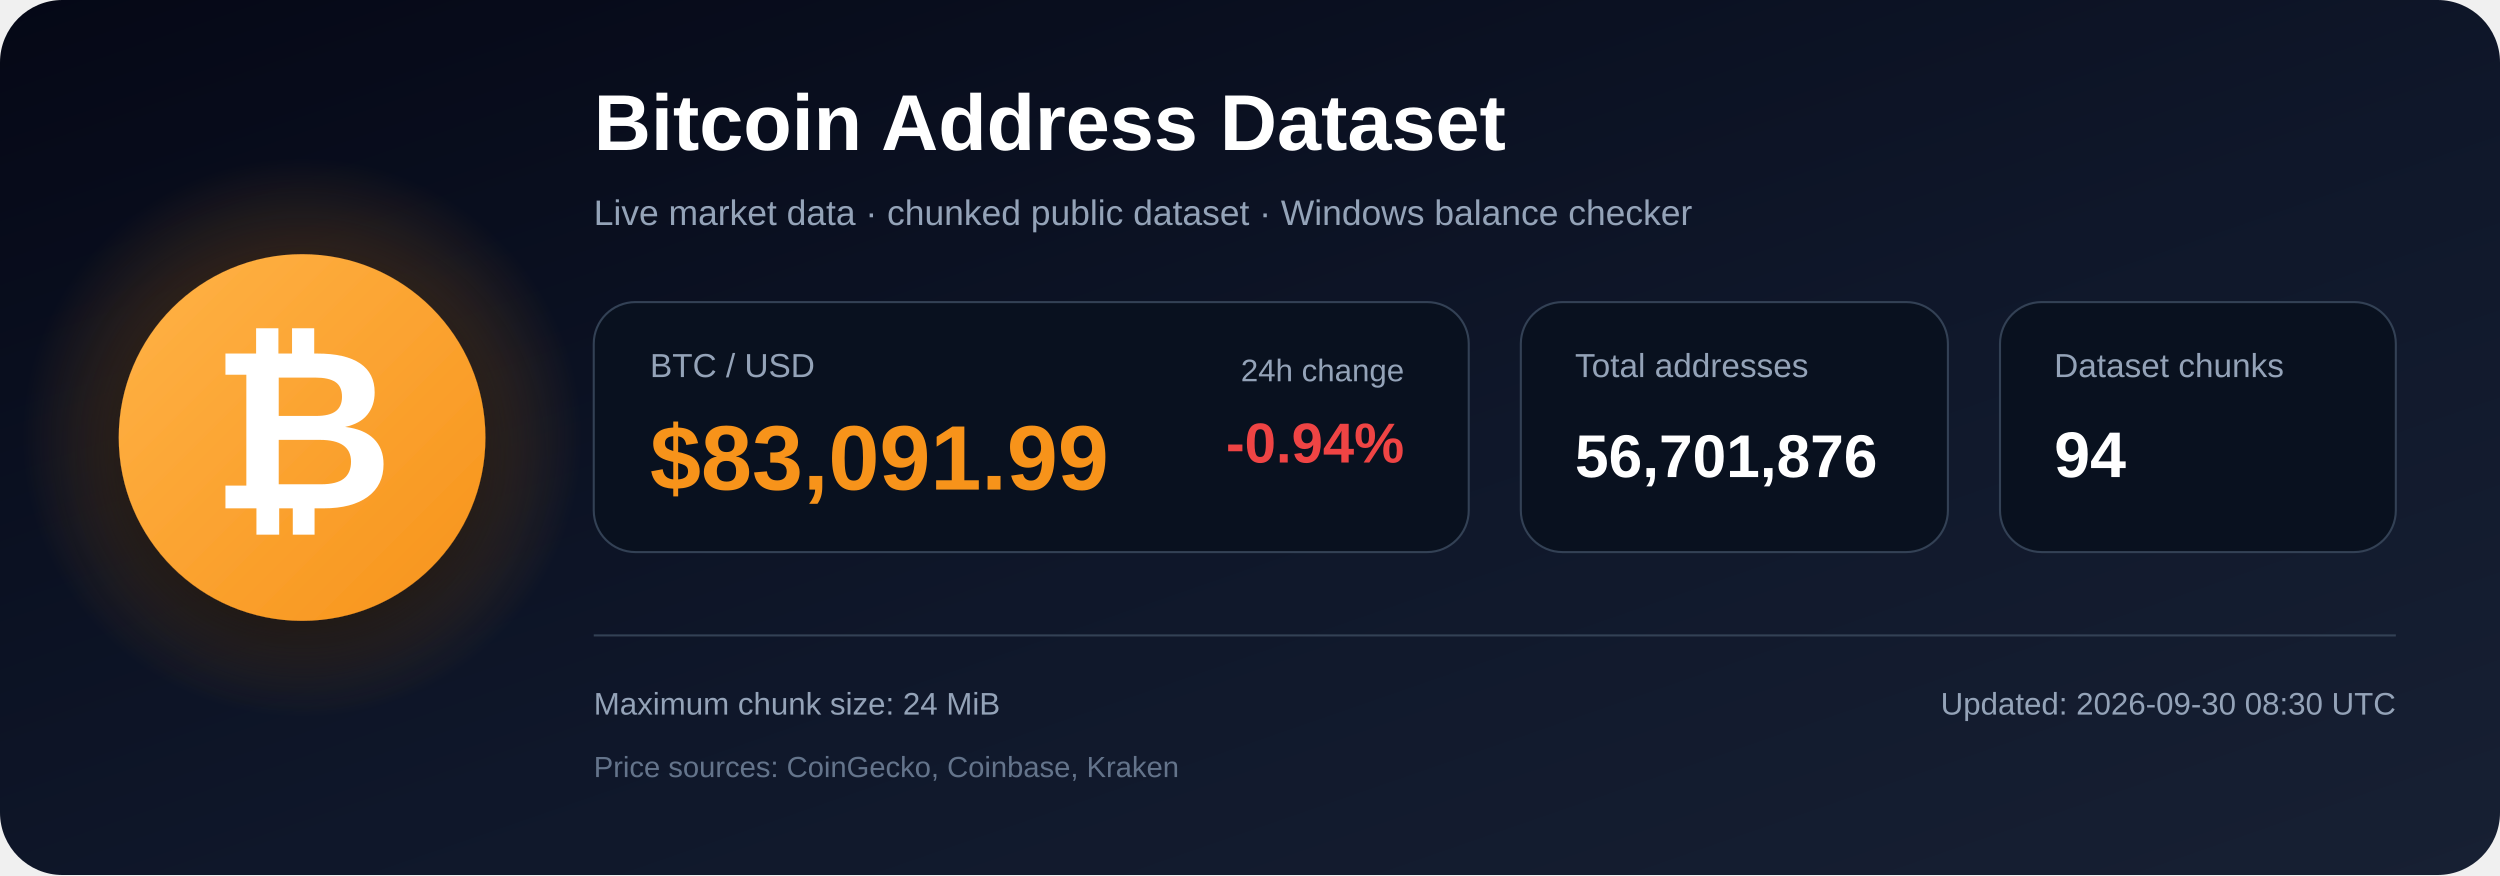
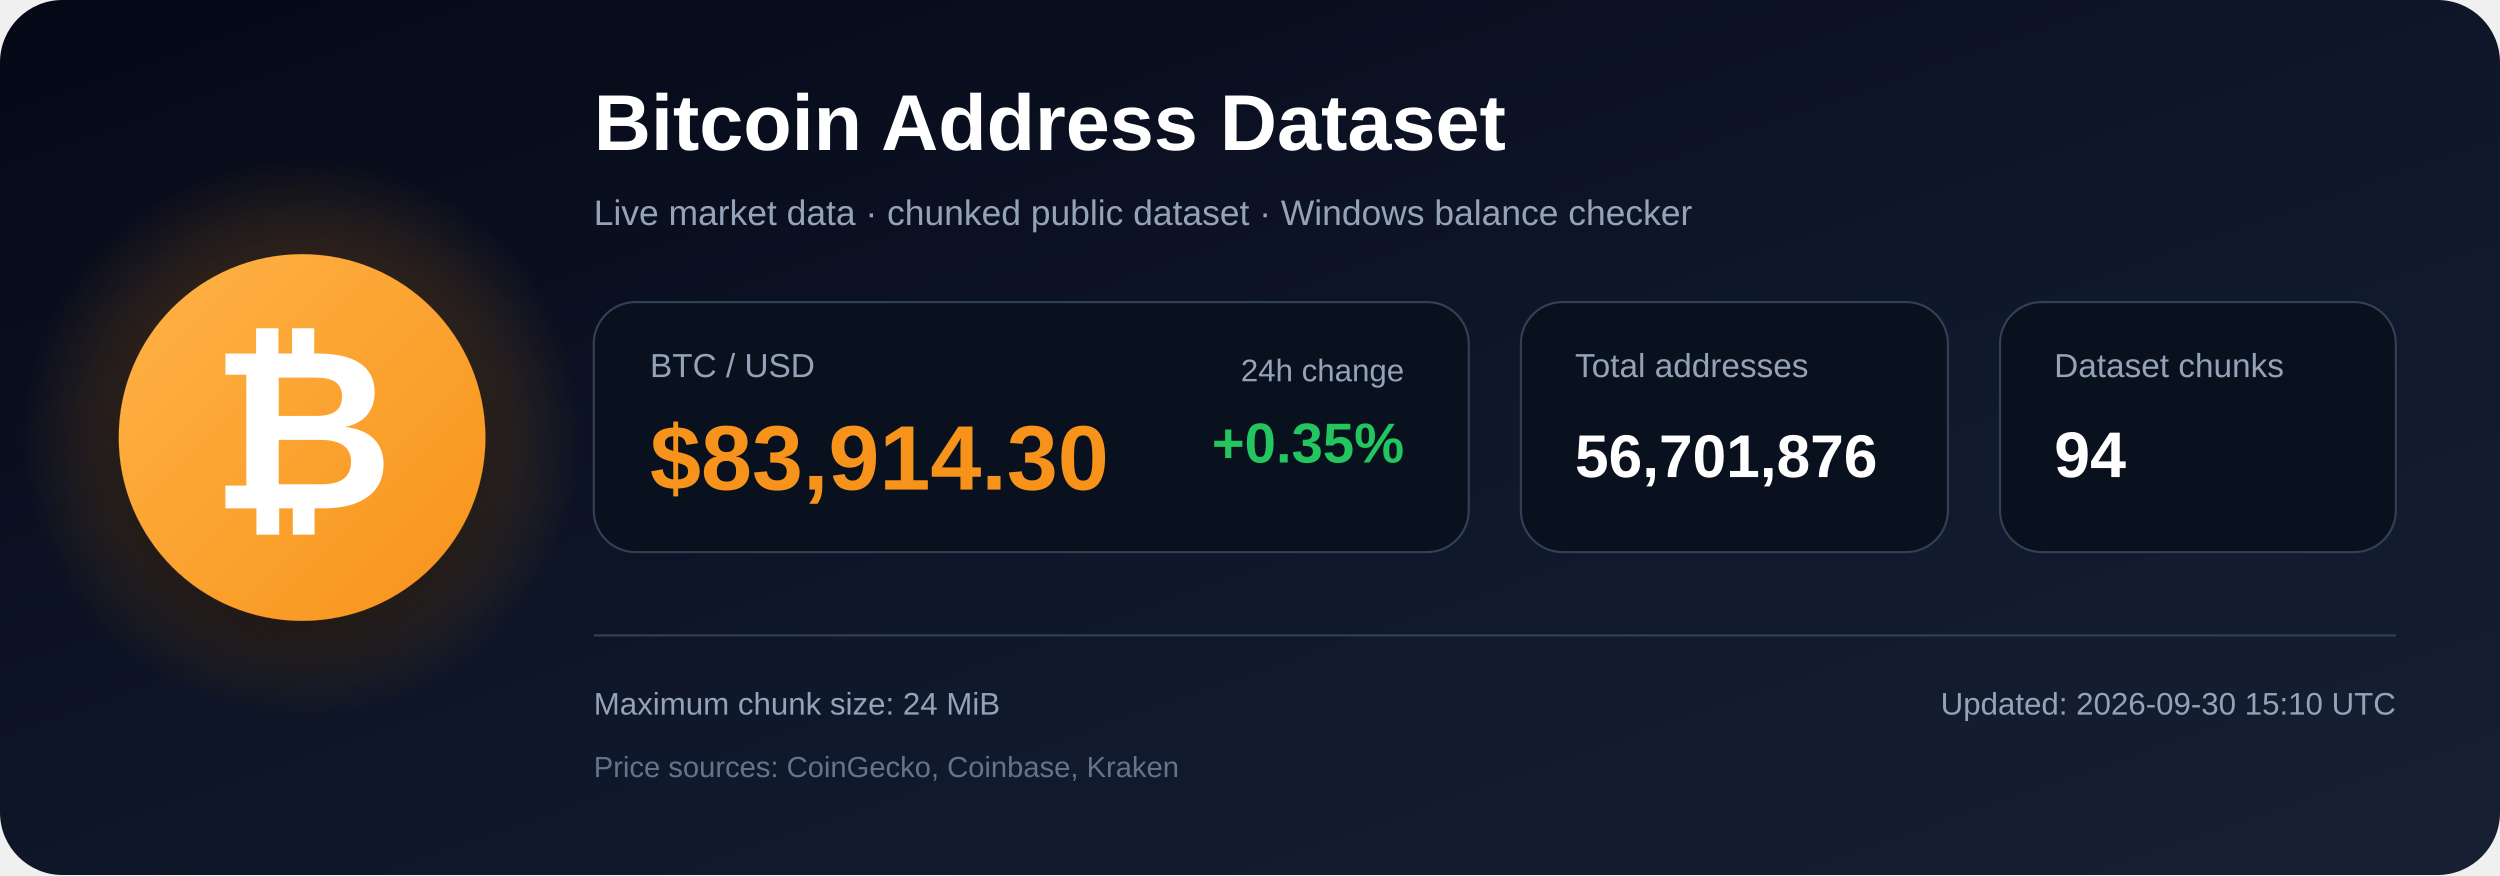
<svg xmlns="http://www.w3.org/2000/svg" width="1200" height="420" viewBox="0 0 1200 420" role="img" aria-labelledby="title description">
  <defs>
    <linearGradient id="bg" x1="0" y1="0" x2="1" y2="1">
      <stop offset="0%" stop-color="#050816" />
      <stop offset="55%" stop-color="#0f172a" />
      <stop offset="100%" stop-color="#172033" />
    </linearGradient>
    <radialGradient id="glow">
      <stop offset="0%" stop-color="#f7931a" stop-opacity=".48" />
      <stop offset="100%" stop-color="#f7931a" stop-opacity="0" />
    </radialGradient>
    <linearGradient id="orange" x1="0" y1="0" x2="1" y2="1">
      <stop offset="0%" stop-color="#ffb347" />
      <stop offset="100%" stop-color="#f7931a" />
    </linearGradient>
    <filter id="shadow" x="-40%" y="-40%" width="180%" height="180%">
      <feDropShadow dx="0" dy="12" stdDeviation="18" flood-color="#000000" flood-opacity=".50" />
    </filter>
  </defs>
  <rect width="1200" height="420" rx="30" fill="url(#bg)" />
  <circle cx="145" cy="210" r="135" fill="url(#glow)" />
  <circle cx="145" cy="210" r="88" fill="url(#orange)" filter="url(#shadow)" />
  <text x="145" y="244" text-anchor="middle" font-family="Arial, Helvetica, sans-serif" font-size="108" font-weight="700" fill="#ffffff">₿</text>
  <text x="285" y="72" font-family="Arial, Helvetica, sans-serif" font-size="38" font-weight="700" fill="#ffffff">
    Bitcoin Address Dataset
  </text>
  <text x="285" y="108" font-family="Arial, Helvetica, sans-serif" font-size="17" fill="#94a3b8">
    Live market data · chunked public dataset · Windows balance checker
  </text>
  <rect x="285" y="145" width="420" height="120" rx="20" fill="#09111f" stroke="#334155" />
  <text x="312" y="181" font-family="Arial, Helvetica, sans-serif" font-size="16" fill="#94a3b8">BTC / USD</text>
-   <text x="312" y="235" font-family="Arial, Helvetica, sans-serif" font-size="44" font-weight="700" fill="#f7931a">$83,091.99</text>
+   <text x="312" y="235" font-family="Arial, Helvetica, sans-serif" font-size="44" font-weight="700" fill="#f7931a">$83,914.30</text>
  <text x="674" y="183" text-anchor="end" font-family="Arial, Helvetica, sans-serif" font-size="15" fill="#94a3b8">24h change</text>
-   <text x="674" y="222" text-anchor="end" font-family="Arial, Helvetica, sans-serif" font-size="27" font-weight="700" fill="#ef4444">-0.94%</text>
+   <text x="674" y="222" text-anchor="end" font-family="Arial, Helvetica, sans-serif" font-size="27" font-weight="700" fill="#22c55e">+0.35%</text>
  <rect x="730" y="145" width="205" height="120" rx="20" fill="#09111f" stroke="#334155" />
  <text x="756" y="181" font-family="Arial, Helvetica, sans-serif" font-size="16" fill="#94a3b8">Total addresses</text>
  <text x="756" y="229" font-family="Arial, Helvetica, sans-serif" font-size="29" font-weight="700" fill="#ffffff">56,701,876</text>
  <rect x="960" y="145" width="190" height="120" rx="20" fill="#09111f" stroke="#334155" />
  <text x="986" y="181" font-family="Arial, Helvetica, sans-serif" font-size="16" fill="#94a3b8">Dataset chunks</text>
  <text x="986" y="229" font-family="Arial, Helvetica, sans-serif" font-size="31" font-weight="700" fill="#ffffff">94</text>
  <line x1="285" y1="305" x2="1150" y2="305" stroke="#334155" stroke-width="1" />
  <text x="285" y="343" font-family="Arial, Helvetica, sans-serif" font-size="15" fill="#94a3b8">
    Maximum chunk size: 24 MiB
  </text>
  <text x="285" y="373" font-family="Arial, Helvetica, sans-serif" font-size="14" fill="#64748b">
    Price sources: CoinGecko, Coinbase, Kraken
  </text>
  <text x="1150" y="343" text-anchor="end" font-family="Arial, Helvetica, sans-serif" font-size="15" fill="#94a3b8">
-     Updated: 2026-09-30 08:30 UTC
+     Updated: 2026-09-30 15:10 UTC
  </text>
</svg>
